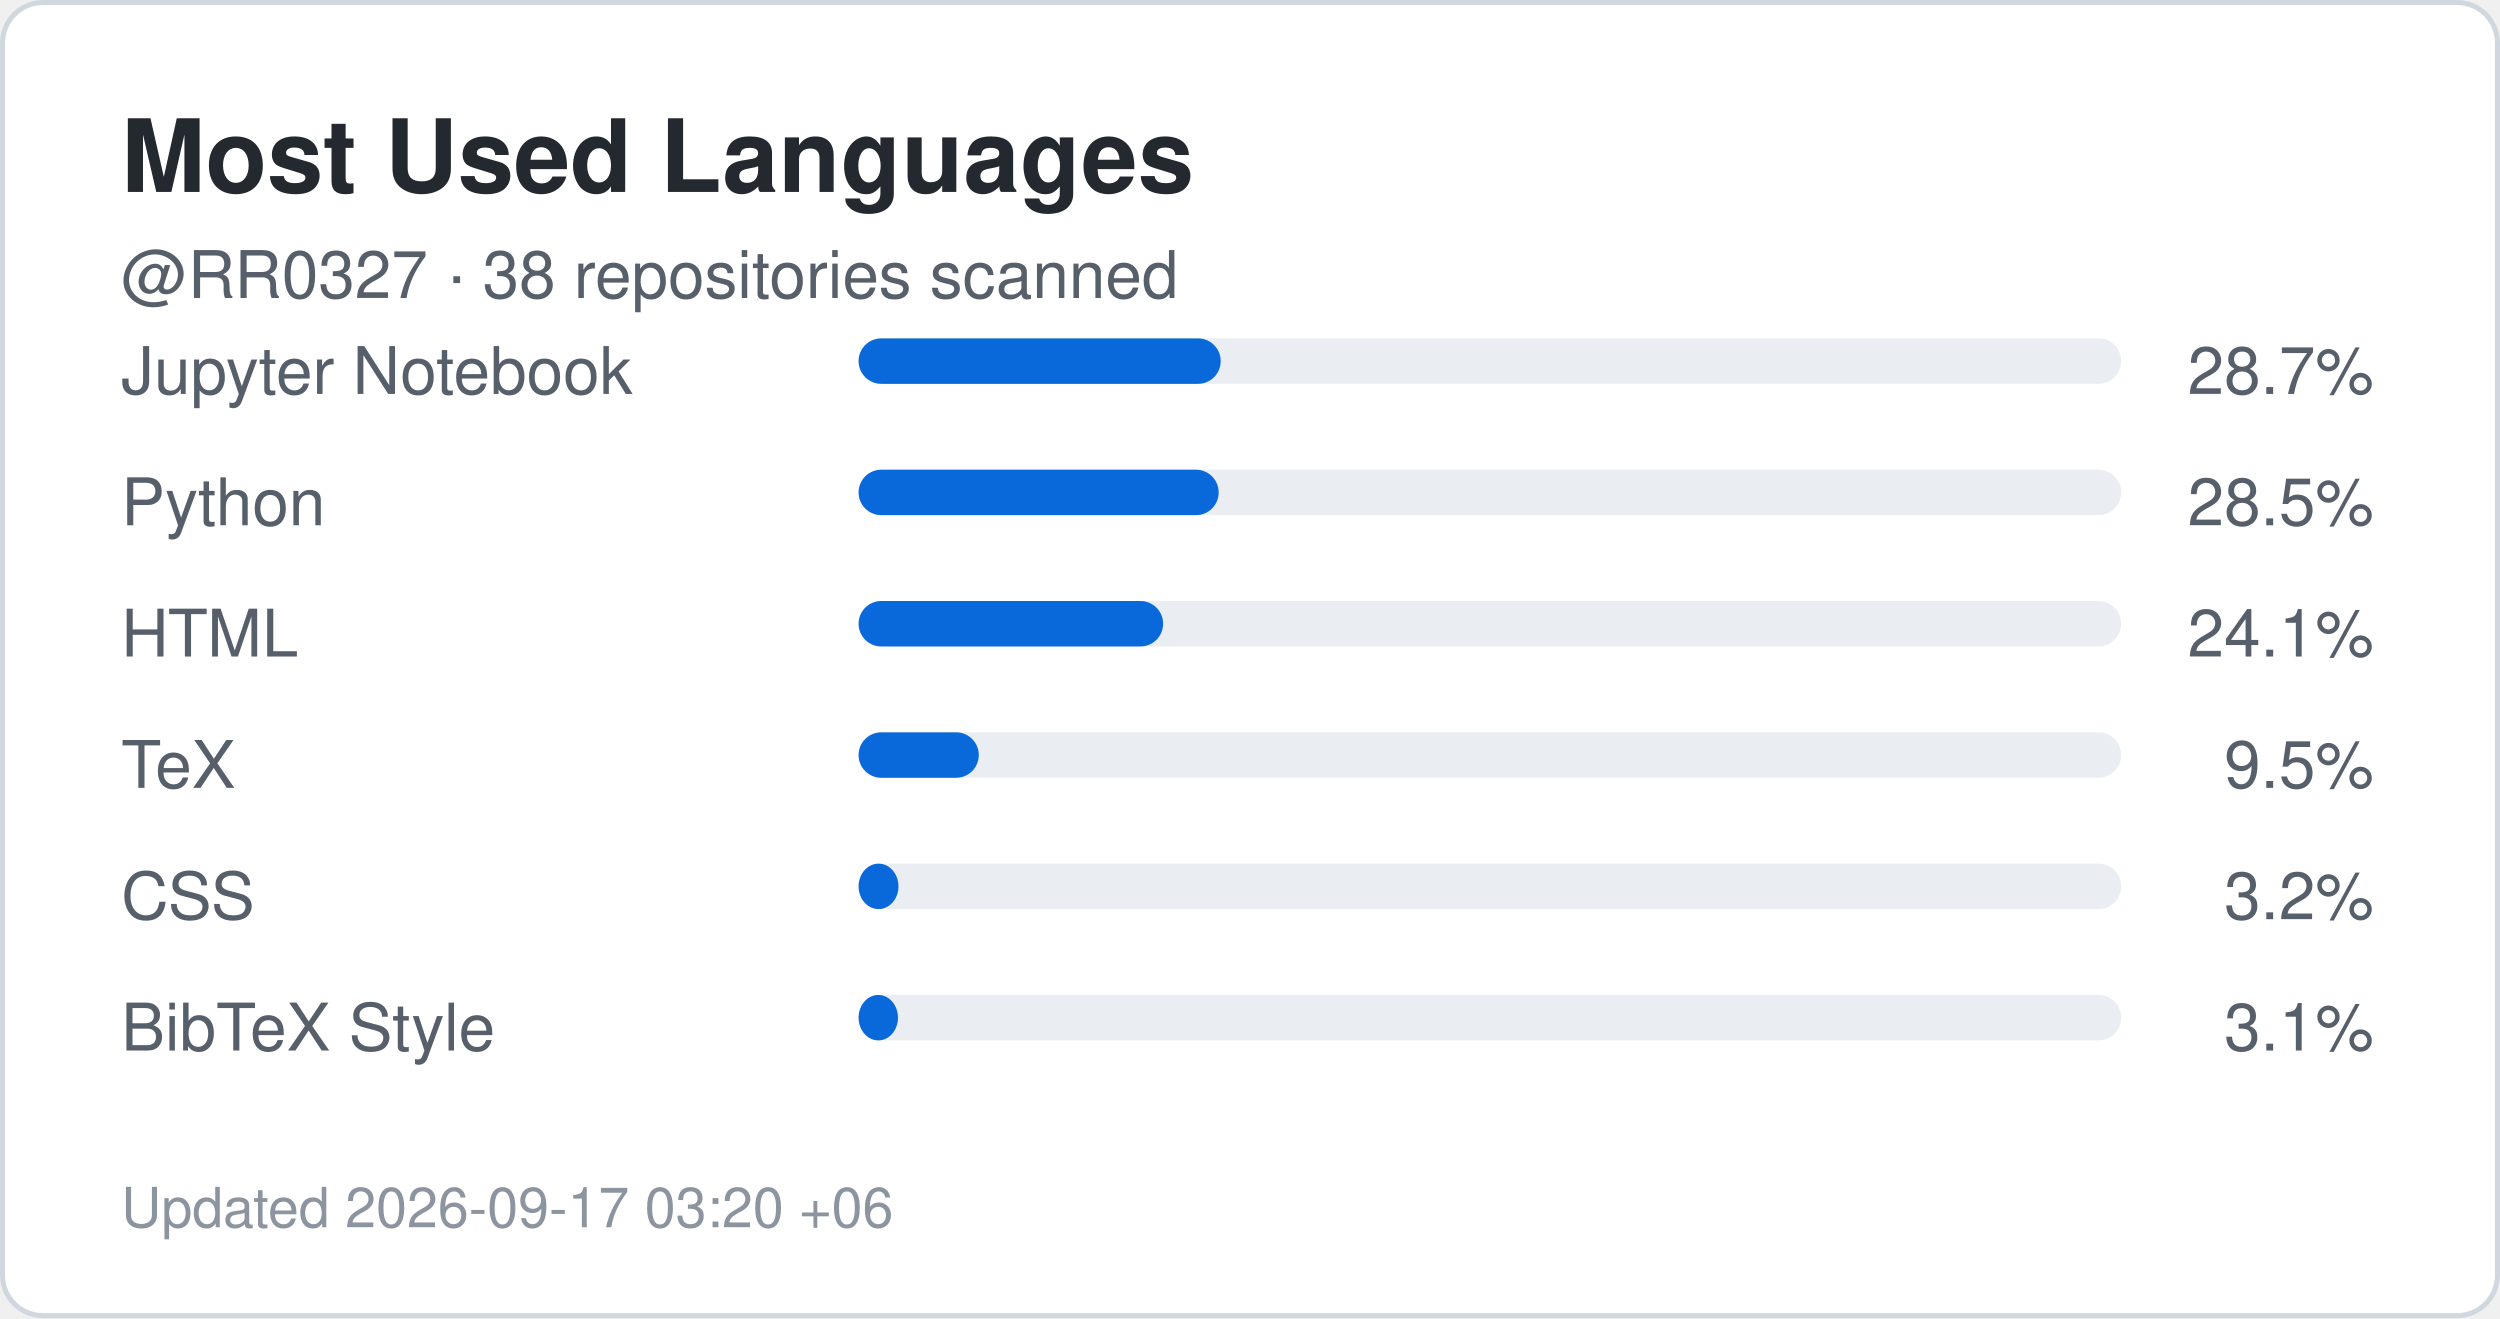
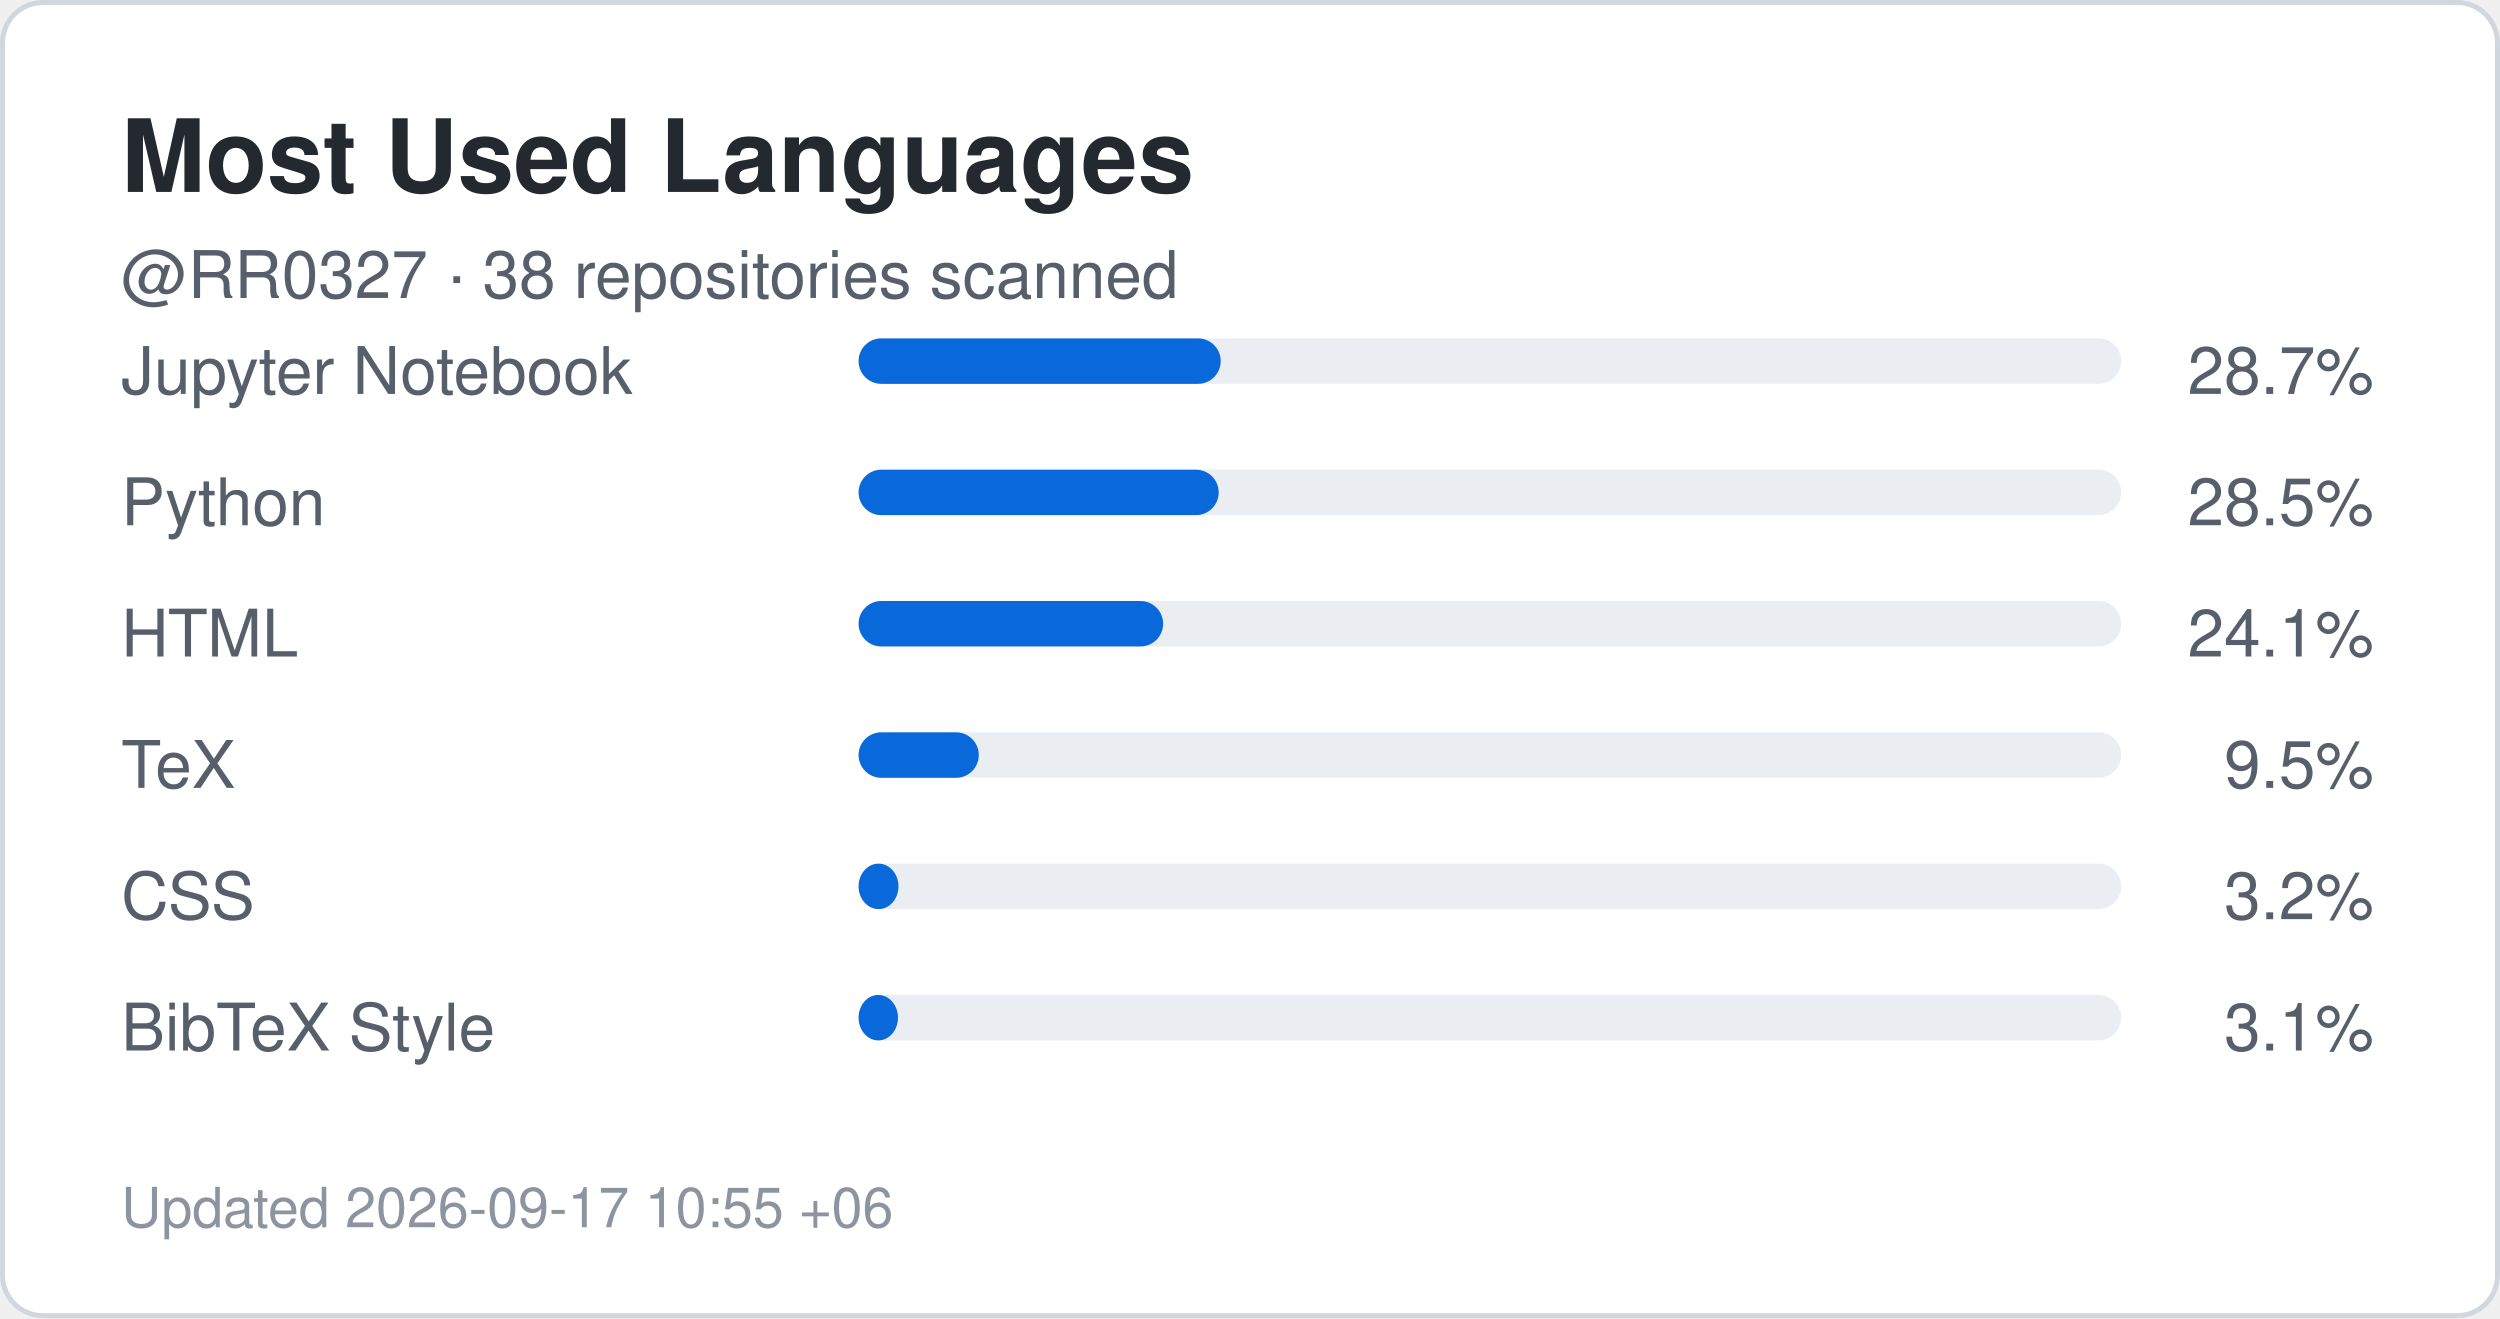
<svg xmlns="http://www.w3.org/2000/svg" width="495" height="261" viewBox="0 0 495 261" role="img" aria-label="Top languages for RR0327">
  <rect x="0.5" y="0.5" width="494" height="260" rx="8" fill="#ffffff" stroke="#d0d7de" />
  <style>
    .title {
      font: 700 20px -apple-system,BlinkMacSystemFont,"Segoe UI",Helvetica,Arial,sans-serif;
      fill: #24292f;
    }
    .label {
      font: 500 13px -apple-system,BlinkMacSystemFont,"Segoe UI",Helvetica,Arial,sans-serif;
      fill: #57606a;
    }
    .value {
      font: 700 22px -apple-system,BlinkMacSystemFont,"Segoe UI",Helvetica,Arial,sans-serif;
      fill: #0969da;
    }
    .small {
      font: 400 11px -apple-system,BlinkMacSystemFont,"Segoe UI",Helvetica,Arial,sans-serif;
      fill: #8c959f;
    }
  </style>
  <text x="24" y="38" class="title">Most Used Languages</text>
  <text x="24" y="59" class="label">
    @RR0327 · 38 repositories scanned
  </text>
  <text x="24" y="78" class="label">Jupyter Notebook</text>
  <rect x="170" y="67" width="250" height="9" rx="4.5" fill="#eaeef2" />
  <rect x="170" y="67" width="71.7" height="9" rx="4.5" fill="#0969da" />
  <text x="470" y="78" text-anchor="end" class="label">
    28.7%
  </text>
  <text x="24" y="104" class="label">Python</text>
  <rect x="170" y="93" width="250" height="9" rx="4.5" fill="#eaeef2" />
  <rect x="170" y="93" width="71.3" height="9" rx="4.5" fill="#0969da" />
  <text x="470" y="104" text-anchor="end" class="label">
    28.5%
  </text>
  <text x="24" y="130" class="label">HTML</text>
  <rect x="170" y="119" width="250" height="9" rx="4.5" fill="#eaeef2" />
  <rect x="170" y="119" width="60.3" height="9" rx="4.5" fill="#0969da" />
  <text x="470" y="130" text-anchor="end" class="label">
    24.1%
  </text>
  <text x="24" y="156" class="label">TeX</text>
  <rect x="170" y="145" width="250" height="9" rx="4.5" fill="#eaeef2" />
  <rect x="170" y="145" width="23.8" height="9" rx="4.5" fill="#0969da" />
  <text x="470" y="156" text-anchor="end" class="label">
    9.5%
  </text>
  <text x="24" y="182" class="label">CSS</text>
  <rect x="170" y="171" width="250" height="9" rx="4.5" fill="#eaeef2" />
  <rect x="170" y="171" width="7.9" height="9" rx="4.5" fill="#0969da" />
  <text x="470" y="182" text-anchor="end" class="label">
    3.2%
  </text>
  <text x="24" y="208" class="label">BibTeX Style</text>
  <rect x="170" y="197" width="250" height="9" rx="4.5" fill="#eaeef2" />
  <rect x="170" y="197" width="7.8" height="9" rx="4.5" fill="#0969da" />
  <text x="470" y="208" text-anchor="end" class="label">
    3.1%
  </text>
  <text x="24" y="243" class="small">
-     Updated 2026-09-17 03:20 +06
+     Updated 2026-09-17 10:55 +06
  </text>
</svg>
